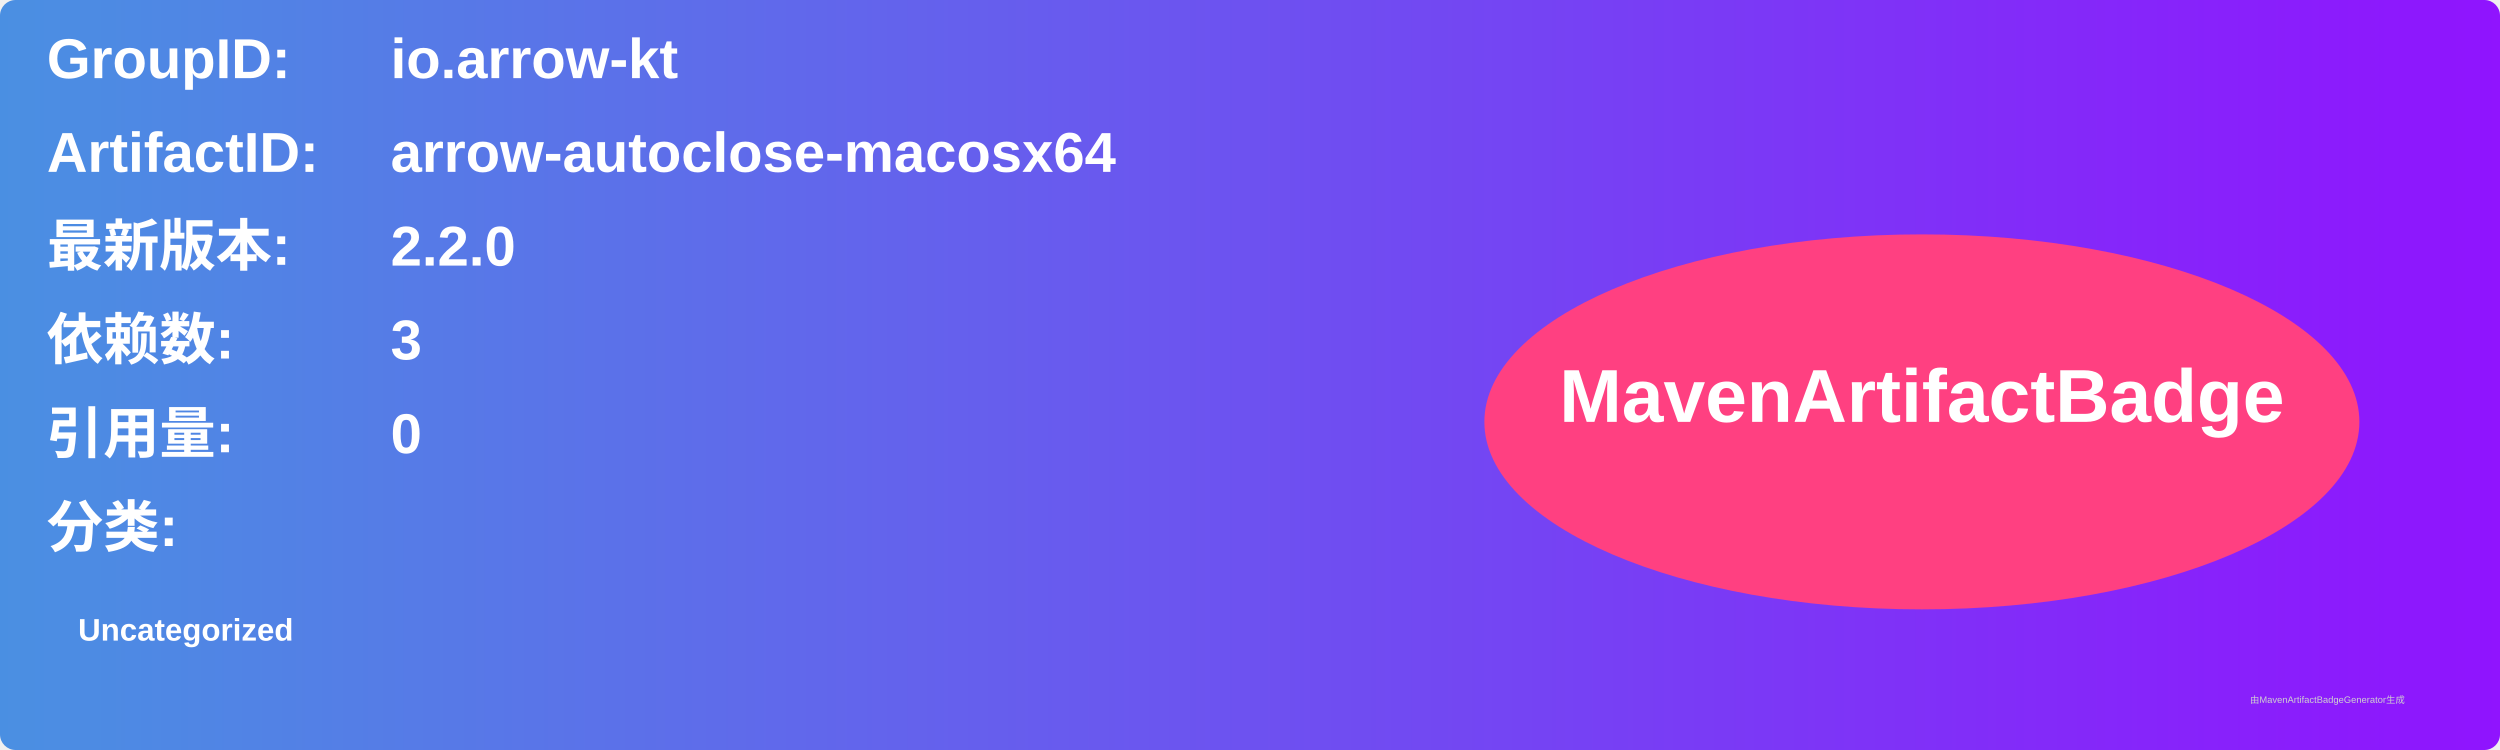
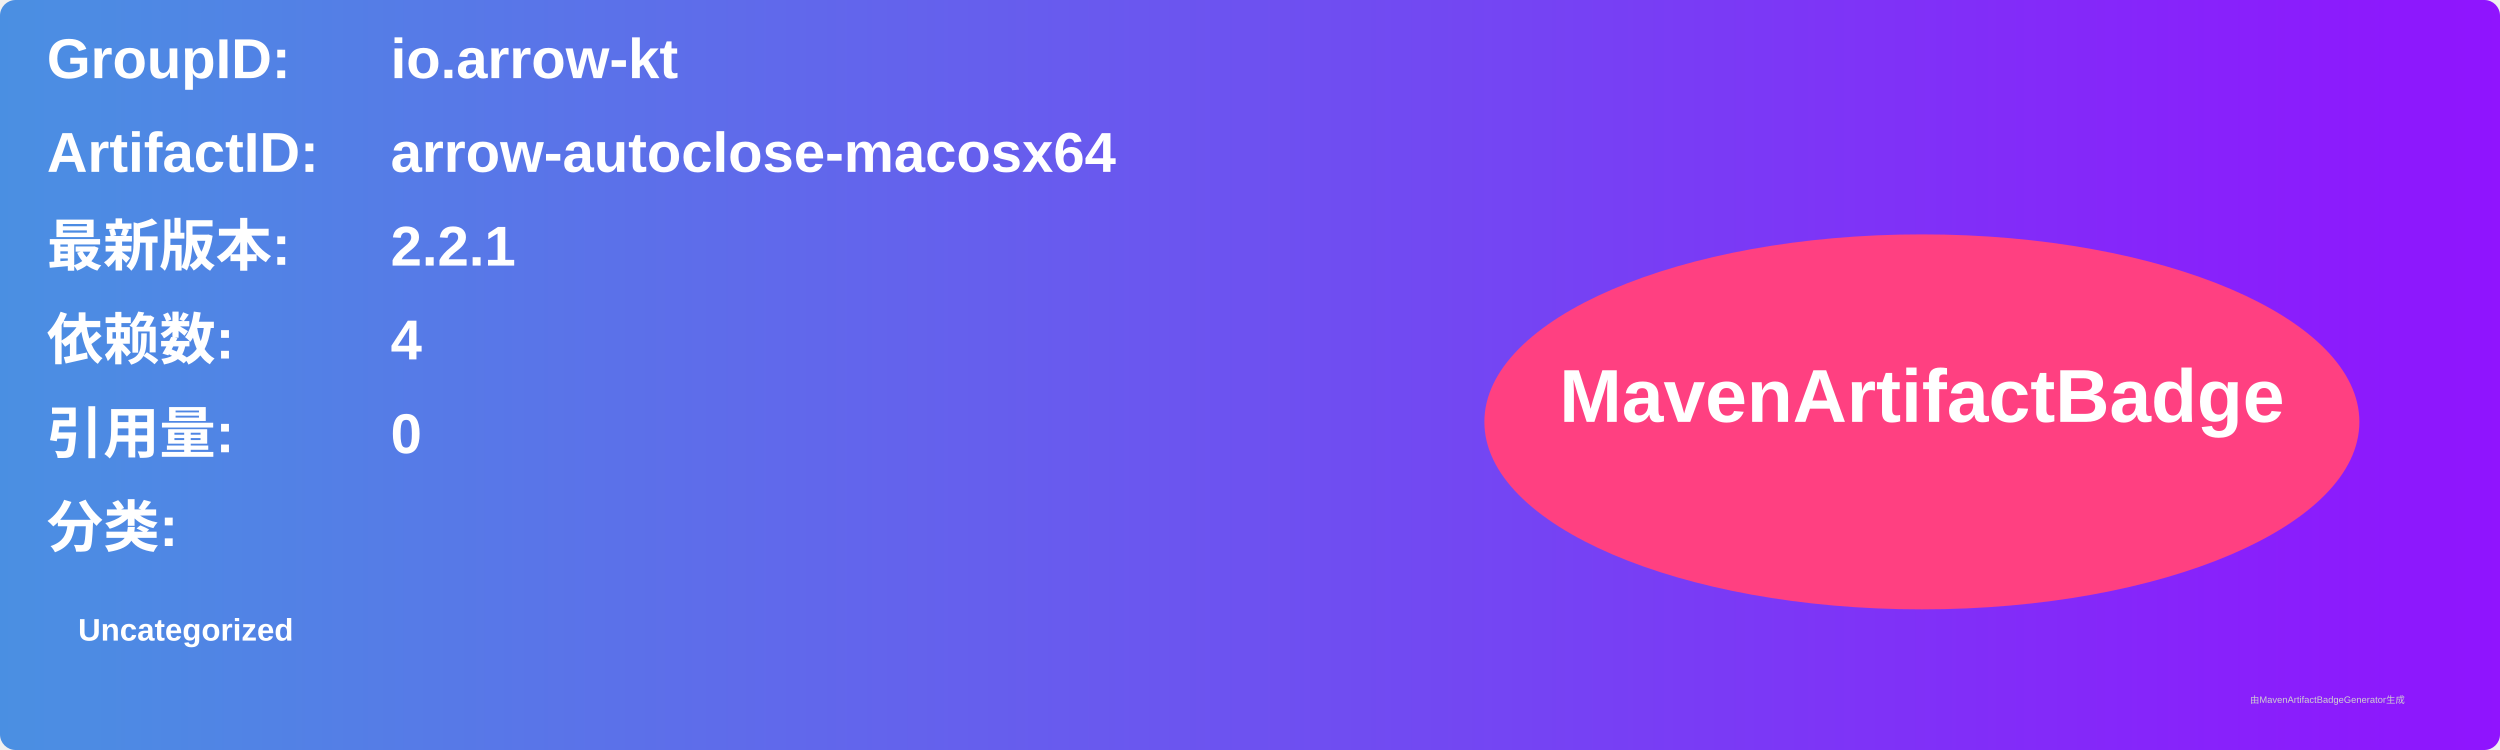
<svg xmlns="http://www.w3.org/2000/svg" width="800" height="240" viewBox="0 0 800 240">
  <linearGradient id="grad" x1="0%" y1="0%" x2="100%" y2="0%">
    <stop offset="0%" stop-color="#4a90e2" />
    <stop offset="100%" stop-color="#9013fe" />
  </linearGradient>
  <rect width="100%" height="100%" rx="5" ry="5" fill="url(#grad)" />
  <g transform="translate(15, 15)">
    <text x="0" y="10" font-family="Arial" font-size="18" fill="white" font-weight="bold" width="260">GroupID:</text>
    <text x="110" y="10" font-family="Arial" font-size="18" fill="white" font-weight="bold" width="460">io.arrow-kt</text>
    <text x="0" y="40" font-family="Arial" font-size="18" fill="white" font-weight="bold" width="260">ArtifactID:</text>
    <text x="110" y="40" font-family="Arial" font-size="18" fill="white" font-weight="bold" width="460">arrow-autoclose-macosx64</text>
    <text x="0" y="70" font-family="Arial" font-size="18" fill="white" font-weight="bold">最新版本:</text>
    <text x="110" y="70" font-family="Arial" font-size="18" fill="white" font-weight="bold">
-       <tspan font-weight="bold">2.2.0</tspan>
+       <tspan font-weight="bold">2.2.1</tspan>
    </text>
    <text x="0" y="100" font-family="Arial" font-size="18" fill="white" font-weight="bold">依赖数: </text>
    <text x="110" y="100" font-family="Arial" font-size="18" fill="white">
-       <tspan font-weight="bold">3</tspan>
+       <tspan font-weight="bold">4</tspan>
    </text>
    <text x="0" y="130" font-family="Arial" font-size="18" fill="white" font-weight="bold">引用量: </text>
    <text x="110" y="130" font-family="Arial" font-size="18" fill="white">
      <tspan font-weight="bold">0</tspan>
    </text>
    <text x="0" y="160" font-family="Arial" font-size="18" fill="white" font-weight="bold">分类:</text>
    <text x="10" y="190" font-family="Arial" font-size="10" fill="white">
      <tspan font-weight="bold">Uncategorized</tspan>
    </text>
    <ellipse cx="600" cy="120" rx="140" ry="60" fill="#ff4081" />
    <text x="600" y="120" text-anchor="middle" font-family="Arial" font-size="24" fill="white" font-weight="bold">MavenArtifactBadge</text>
  </g>
  <text x="720" y="225" font-family="Arial" font-size="3" fill="#d0d0d0">由MavenArtifactBadgeGenerator生成</text>
</svg>
